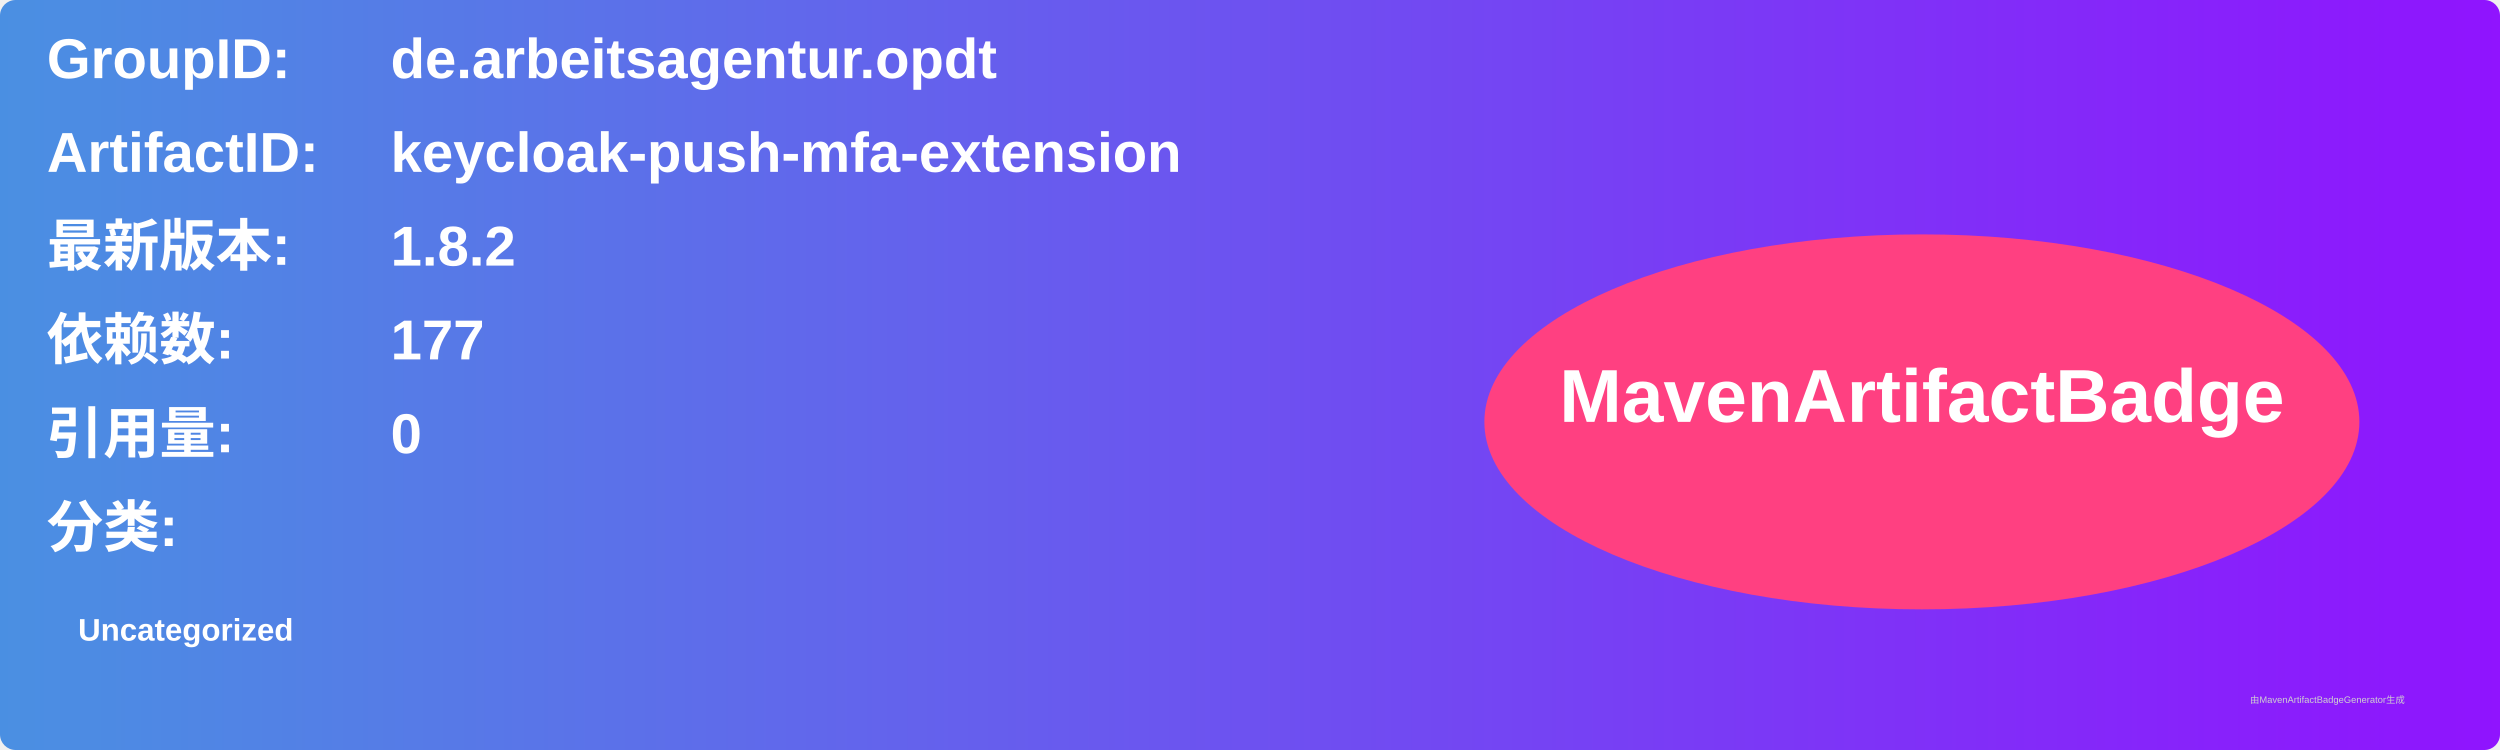
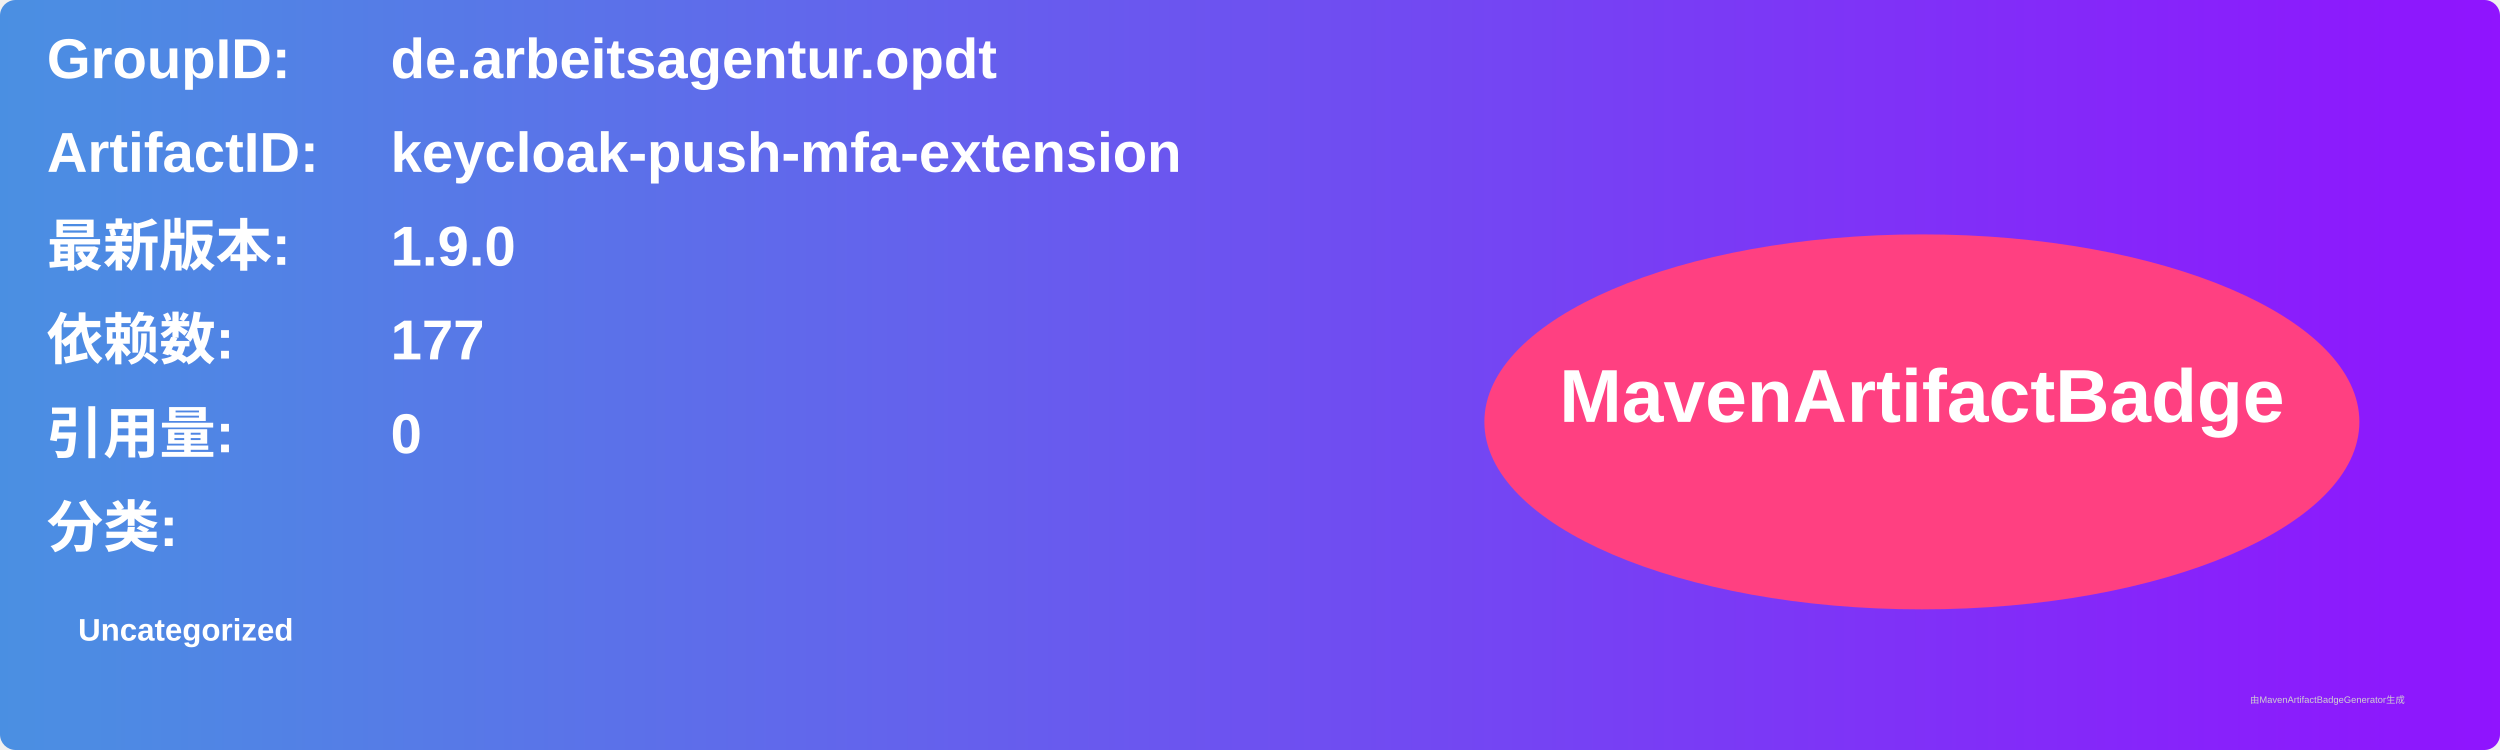
<svg xmlns="http://www.w3.org/2000/svg" width="800" height="240" viewBox="0 0 800 240">
  <linearGradient id="grad" x1="0%" y1="0%" x2="100%" y2="0%">
    <stop offset="0%" stop-color="#4a90e2" />
    <stop offset="100%" stop-color="#9013fe" />
  </linearGradient>
  <rect width="100%" height="100%" rx="5" ry="5" fill="url(#grad)" />
  <g transform="translate(15, 15)">
    <text x="0" y="10" font-family="Arial" font-size="18" fill="white" font-weight="bold" width="260">GroupID:</text>
    <text x="110" y="10" font-family="Arial" font-size="18" fill="white" font-weight="bold" width="460">de.arbeitsagentur.opdt</text>
    <text x="0" y="40" font-family="Arial" font-size="18" fill="white" font-weight="bold" width="260">ArtifactID:</text>
    <text x="110" y="40" font-family="Arial" font-size="18" fill="white" font-weight="bold" width="460">keycloak-push-mfa-extension</text>
    <text x="0" y="70" font-family="Arial" font-size="18" fill="white" font-weight="bold">最新版本:</text>
    <text x="110" y="70" font-family="Arial" font-size="18" fill="white" font-weight="bold">
-       <tspan font-weight="bold">1.8.2</tspan>
+       <tspan font-weight="bold">1.9.0</tspan>
    </text>
    <text x="0" y="100" font-family="Arial" font-size="18" fill="white" font-weight="bold">依赖数: </text>
    <text x="110" y="100" font-family="Arial" font-size="18" fill="white">
      <tspan font-weight="bold">177</tspan>
    </text>
    <text x="0" y="130" font-family="Arial" font-size="18" fill="white" font-weight="bold">引用量: </text>
    <text x="110" y="130" font-family="Arial" font-size="18" fill="white">
      <tspan font-weight="bold">0</tspan>
    </text>
    <text x="0" y="160" font-family="Arial" font-size="18" fill="white" font-weight="bold">分类:</text>
    <text x="10" y="190" font-family="Arial" font-size="10" fill="white">
      <tspan font-weight="bold">Uncategorized</tspan>
    </text>
    <ellipse cx="600" cy="120" rx="140" ry="60" fill="#ff4081" />
    <text x="600" y="120" text-anchor="middle" font-family="Arial" font-size="24" fill="white" font-weight="bold">MavenArtifactBadge</text>
  </g>
  <text x="720" y="225" font-family="Arial" font-size="3" fill="#d0d0d0">由MavenArtifactBadgeGenerator生成</text>
</svg>
